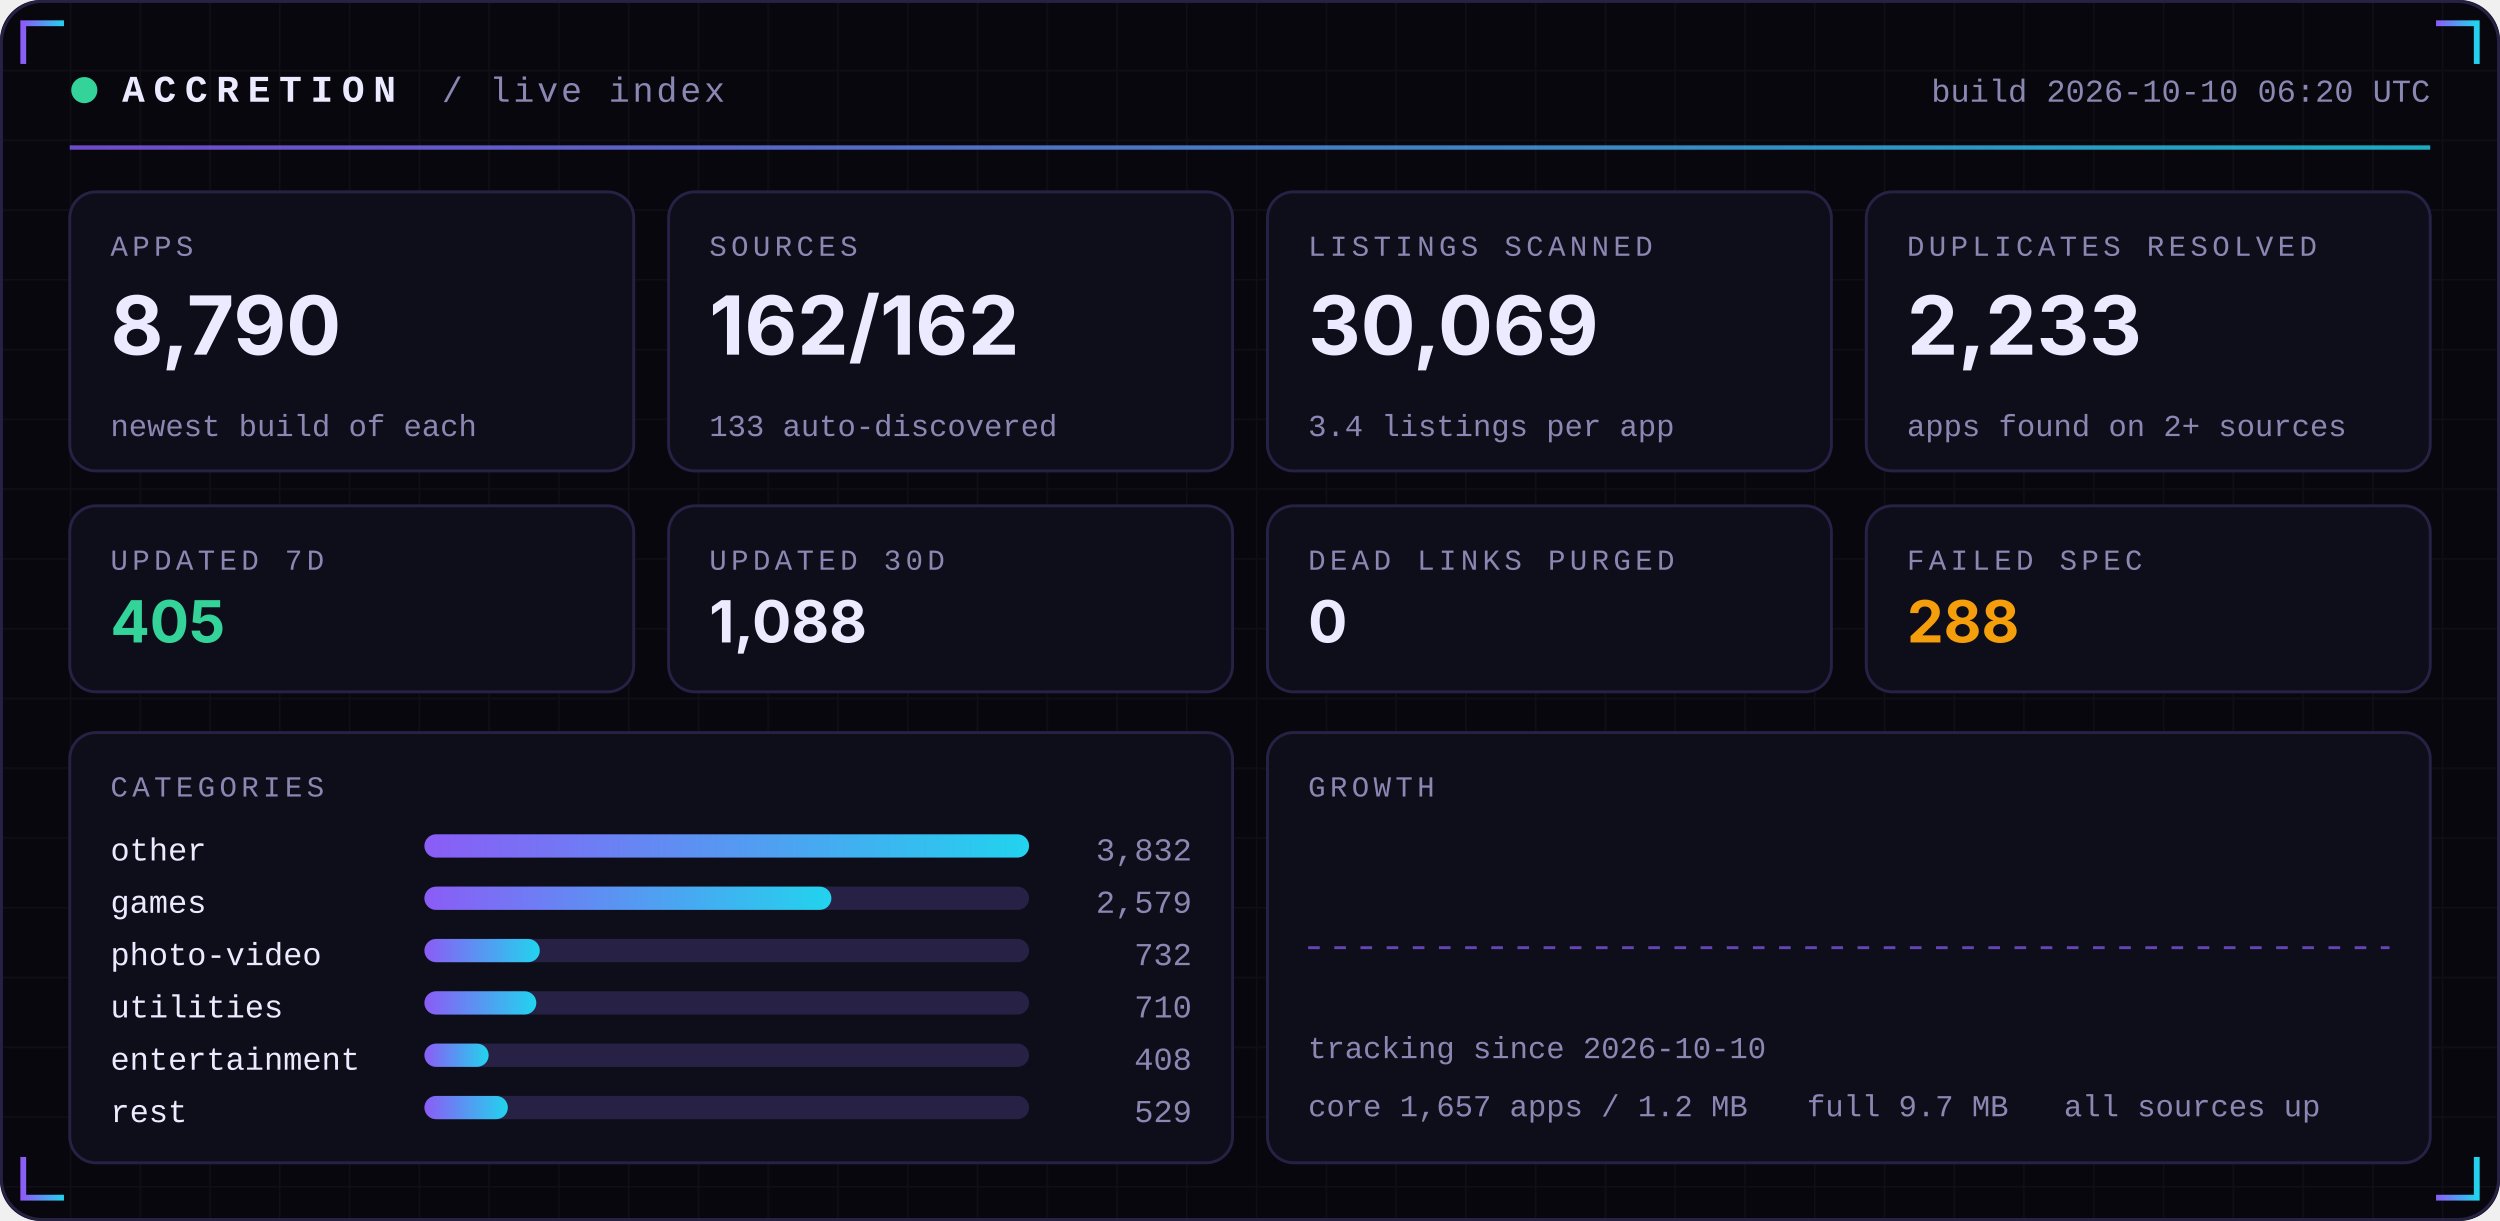
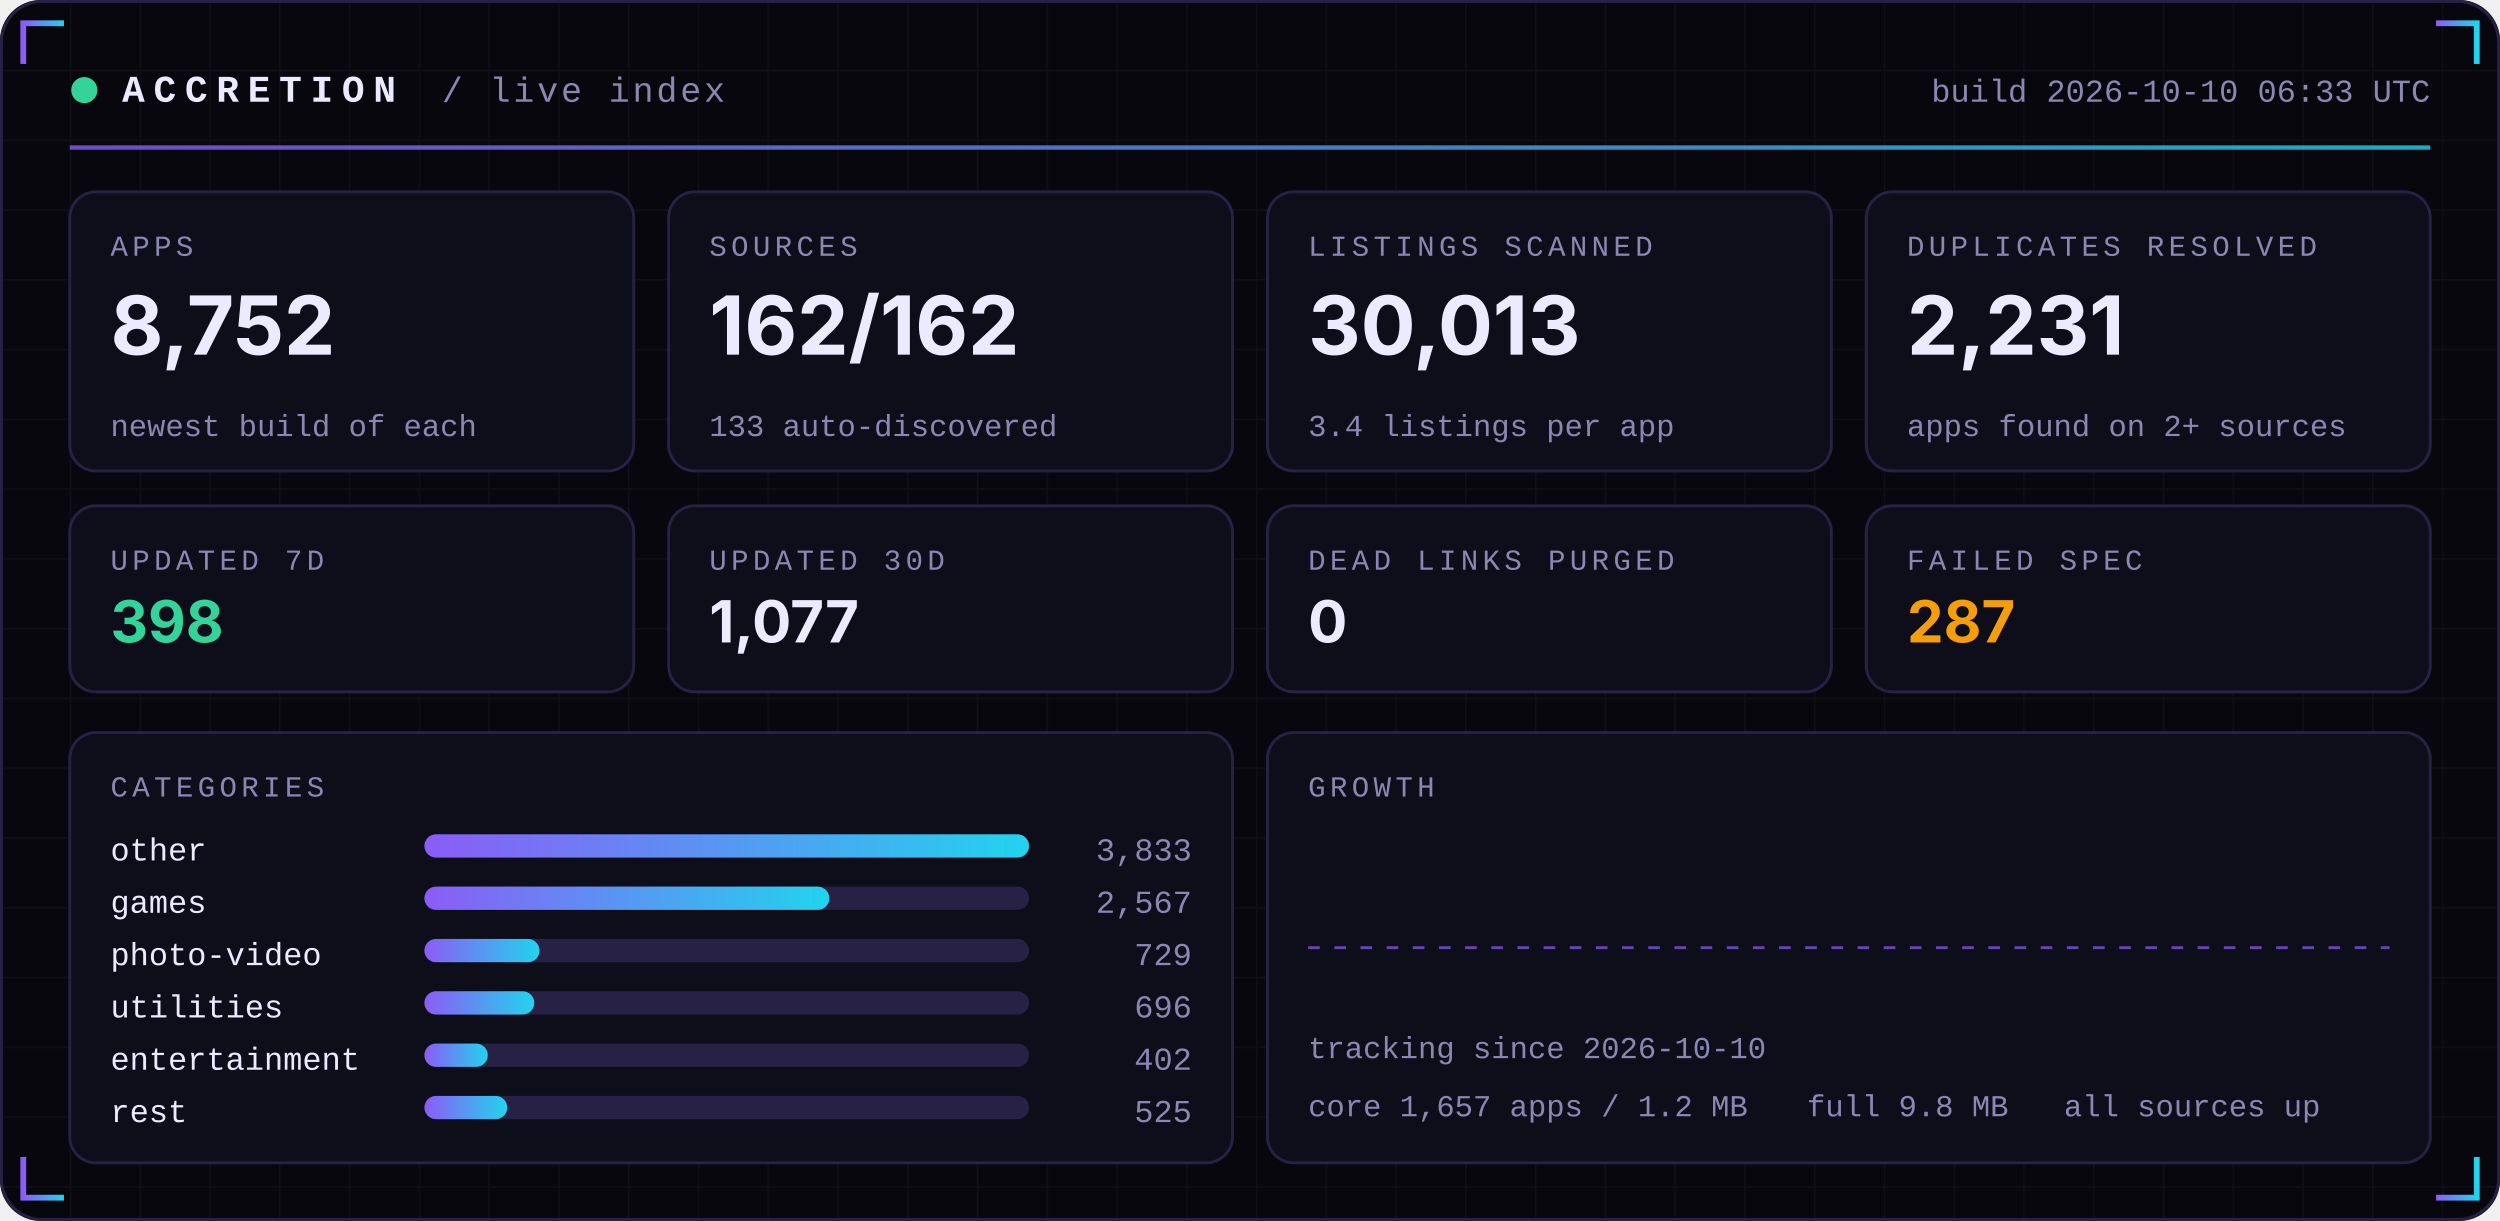
<svg xmlns="http://www.w3.org/2000/svg" width="860" height="420" viewBox="0 0 860 420" role="img">
  <defs>
    <linearGradient id="acc" x1="0" x2="1">
      <stop offset="0" stop-color="#8B5CF6" />
      <stop offset="1" stop-color="#22D3EE" />
    </linearGradient>
    <linearGradient id="area" x1="0" x2="0" y1="0" y2="1">
      <stop offset="0" stop-color="#8B5CF6" stop-opacity="0.35" />
      <stop offset="1" stop-color="#8B5CF6" stop-opacity="0" />
    </linearGradient>
    <pattern id="grid" width="24" height="24" patternUnits="userSpaceOnUse">
      <path d="M24 0H0V24" fill="none" stroke="#FFFFFF" stroke-opacity="0.035" />
    </pattern>
  </defs>
  <rect width="860" height="420" rx="14" fill="#07070D" />
  <rect width="860" height="420" rx="14" fill="url(#grid)" />
  <rect x="0.5" y="0.5" width="859" height="419" rx="14" fill="none" stroke="#262145" />
  <path d="M8 22 V8 H22" stroke="url(#acc)" stroke-width="2" fill="none" />
  <path d="M852 22 V8 H838" stroke="url(#acc)" stroke-width="2" fill="none" />
  <path d="M8 398 V412 H22" stroke="url(#acc)" stroke-width="2" fill="none" />
  <path d="M852 398 V412 H838" stroke="url(#acc)" stroke-width="2" fill="none" />
  <circle cx="29" cy="31" r="4.5" fill="#34D399">
    <animate attributeName="opacity" values="1;0.25;1" dur="2.4s" repeatCount="indefinite" />
  </circle>
  <text x="42" y="35" font-family="ui-monospace,SFMono-Regular,Menlo,Consolas,'Liberation Mono',monospace" font-size="13" font-weight="700" fill="#ECEAFF" text-anchor="start" letter-spacing="3">ACCRETION</text>
  <text x="152" y="35" font-family="ui-monospace,SFMono-Regular,Menlo,Consolas,'Liberation Mono',monospace" font-size="12" font-weight="400" fill="#8B87B3" text-anchor="start" letter-spacing="1">/ live index</text>
-   <text x="836" y="35" font-family="ui-monospace,SFMono-Regular,Menlo,Consolas,'Liberation Mono',monospace" font-size="11" font-weight="400" fill="#8B87B3" text-anchor="end" letter-spacing="0">build 2026-10-10 06:20 UTC</text>
+   <text x="836" y="35" font-family="ui-monospace,SFMono-Regular,Menlo,Consolas,'Liberation Mono',monospace" font-size="11" font-weight="400" fill="#8B87B3" text-anchor="end" letter-spacing="0">build 2026-10-10 06:33 UTC</text>
  <rect x="24" y="50" width="812" height="1.5" fill="url(#acc)" opacity="0.8" />
  <rect x="24.0" y="66" width="194.0" height="96" rx="9" fill="#0E0E1A" stroke="#262145" />
  <text x="38.0" y="88" font-family="ui-monospace,SFMono-Regular,Menlo,Consolas,'Liberation Mono',monospace" font-size="10" font-weight="400" fill="#8B87B3" text-anchor="start" letter-spacing="1.5">APPS</text>
-   <text x="38.0" y="122" font-family="-apple-system,BlinkMacSystemFont,'Segoe UI',Inter,Helvetica,Arial,sans-serif" font-size="28" font-weight="700" fill="#ECEAFF" text-anchor="start" letter-spacing="0">8,790</text>
+   <text x="38.0" y="122" font-family="-apple-system,BlinkMacSystemFont,'Segoe UI',Inter,Helvetica,Arial,sans-serif" font-size="28" font-weight="700" fill="#ECEAFF" text-anchor="start" letter-spacing="0">8,752</text>
  <text x="38.0" y="150" font-family="ui-monospace,SFMono-Regular,Menlo,Consolas,'Liberation Mono',monospace" font-size="10.5" font-weight="400" fill="#8B87B3" text-anchor="start" letter-spacing="0">newest build of each</text>
  <rect x="230.0" y="66" width="194.0" height="96" rx="9" fill="#0E0E1A" stroke="#262145" />
  <text x="244.0" y="88" font-family="ui-monospace,SFMono-Regular,Menlo,Consolas,'Liberation Mono',monospace" font-size="10" font-weight="400" fill="#8B87B3" text-anchor="start" letter-spacing="1.5">SOURCES</text>
  <text x="244.0" y="122" font-family="-apple-system,BlinkMacSystemFont,'Segoe UI',Inter,Helvetica,Arial,sans-serif" font-size="28" font-weight="700" fill="#ECEAFF" text-anchor="start" letter-spacing="0">162/162</text>
  <text x="244.0" y="150" font-family="ui-monospace,SFMono-Regular,Menlo,Consolas,'Liberation Mono',monospace" font-size="10.5" font-weight="400" fill="#8B87B3" text-anchor="start" letter-spacing="0">133 auto-discovered</text>
  <rect x="436.0" y="66" width="194.0" height="96" rx="9" fill="#0E0E1A" stroke="#262145" />
  <text x="450.0" y="88" font-family="ui-monospace,SFMono-Regular,Menlo,Consolas,'Liberation Mono',monospace" font-size="10" font-weight="400" fill="#8B87B3" text-anchor="start" letter-spacing="1.5">LISTINGS SCANNED</text>
-   <text x="450.0" y="122" font-family="-apple-system,BlinkMacSystemFont,'Segoe UI',Inter,Helvetica,Arial,sans-serif" font-size="28" font-weight="700" fill="#ECEAFF" text-anchor="start" letter-spacing="0">30,069</text>
+   <text x="450.0" y="122" font-family="-apple-system,BlinkMacSystemFont,'Segoe UI',Inter,Helvetica,Arial,sans-serif" font-size="28" font-weight="700" fill="#ECEAFF" text-anchor="start" letter-spacing="0">30,013</text>
  <text x="450.0" y="150" font-family="ui-monospace,SFMono-Regular,Menlo,Consolas,'Liberation Mono',monospace" font-size="10.5" font-weight="400" fill="#8B87B3" text-anchor="start" letter-spacing="0">3.4 listings per app</text>
  <rect x="642.0" y="66" width="194.0" height="96" rx="9" fill="#0E0E1A" stroke="#262145" />
  <text x="656.0" y="88" font-family="ui-monospace,SFMono-Regular,Menlo,Consolas,'Liberation Mono',monospace" font-size="10" font-weight="400" fill="#8B87B3" text-anchor="start" letter-spacing="1.5">DUPLICATES RESOLVED</text>
-   <text x="656.0" y="122" font-family="-apple-system,BlinkMacSystemFont,'Segoe UI',Inter,Helvetica,Arial,sans-serif" font-size="28" font-weight="700" fill="#ECEAFF" text-anchor="start" letter-spacing="0">2,233</text>
+   <text x="656.0" y="122" font-family="-apple-system,BlinkMacSystemFont,'Segoe UI',Inter,Helvetica,Arial,sans-serif" font-size="28" font-weight="700" fill="#ECEAFF" text-anchor="start" letter-spacing="0">2,231</text>
  <text x="656.0" y="150" font-family="ui-monospace,SFMono-Regular,Menlo,Consolas,'Liberation Mono',monospace" font-size="10.5" font-weight="400" fill="#8B87B3" text-anchor="start" letter-spacing="0">apps found on 2+ sources</text>
  <rect x="24.0" y="174" width="194.0" height="64" rx="9" fill="#0E0E1A" stroke="#262145" />
  <text x="38.0" y="196" font-family="ui-monospace,SFMono-Regular,Menlo,Consolas,'Liberation Mono',monospace" font-size="10" font-weight="400" fill="#8B87B3" text-anchor="start" letter-spacing="1.5">UPDATED 7D</text>
-   <text x="38.0" y="221" font-family="-apple-system,BlinkMacSystemFont,'Segoe UI',Inter,Helvetica,Arial,sans-serif" font-size="20" font-weight="700" fill="#34D399" text-anchor="start" letter-spacing="0">405</text>
+   <text x="38.0" y="221" font-family="-apple-system,BlinkMacSystemFont,'Segoe UI',Inter,Helvetica,Arial,sans-serif" font-size="20" font-weight="700" fill="#34D399" text-anchor="start" letter-spacing="0">398</text>
  <rect x="230.0" y="174" width="194.0" height="64" rx="9" fill="#0E0E1A" stroke="#262145" />
  <text x="244.0" y="196" font-family="ui-monospace,SFMono-Regular,Menlo,Consolas,'Liberation Mono',monospace" font-size="10" font-weight="400" fill="#8B87B3" text-anchor="start" letter-spacing="1.5">UPDATED 30D</text>
-   <text x="244.0" y="221" font-family="-apple-system,BlinkMacSystemFont,'Segoe UI',Inter,Helvetica,Arial,sans-serif" font-size="20" font-weight="700" fill="#ECEAFF" text-anchor="start" letter-spacing="0">1,088</text>
+   <text x="244.0" y="221" font-family="-apple-system,BlinkMacSystemFont,'Segoe UI',Inter,Helvetica,Arial,sans-serif" font-size="20" font-weight="700" fill="#ECEAFF" text-anchor="start" letter-spacing="0">1,077</text>
  <rect x="436.0" y="174" width="194.0" height="64" rx="9" fill="#0E0E1A" stroke="#262145" />
  <text x="450.0" y="196" font-family="ui-monospace,SFMono-Regular,Menlo,Consolas,'Liberation Mono',monospace" font-size="10" font-weight="400" fill="#8B87B3" text-anchor="start" letter-spacing="1.5">DEAD LINKS PURGED</text>
  <text x="450.0" y="221" font-family="-apple-system,BlinkMacSystemFont,'Segoe UI',Inter,Helvetica,Arial,sans-serif" font-size="20" font-weight="700" fill="#ECEAFF" text-anchor="start" letter-spacing="0">0</text>
  <rect x="642.0" y="174" width="194.0" height="64" rx="9" fill="#0E0E1A" stroke="#262145" />
  <text x="656.0" y="196" font-family="ui-monospace,SFMono-Regular,Menlo,Consolas,'Liberation Mono',monospace" font-size="10" font-weight="400" fill="#8B87B3" text-anchor="start" letter-spacing="1.5">FAILED SPEC</text>
-   <text x="656.0" y="221" font-family="-apple-system,BlinkMacSystemFont,'Segoe UI',Inter,Helvetica,Arial,sans-serif" font-size="20" font-weight="700" fill="#F59E0B" text-anchor="start" letter-spacing="0">288</text>
+   <text x="656.0" y="221" font-family="-apple-system,BlinkMacSystemFont,'Segoe UI',Inter,Helvetica,Arial,sans-serif" font-size="20" font-weight="700" fill="#F59E0B" text-anchor="start" letter-spacing="0">287</text>
  <rect x="24" y="252" width="400.0" height="148" rx="9" fill="#0E0E1A" stroke="#262145" />
  <rect x="436.0" y="252" width="400.0" height="148" rx="9" fill="#0E0E1A" stroke="#262145" />
  <text x="38" y="274" font-family="ui-monospace,SFMono-Regular,Menlo,Consolas,'Liberation Mono',monospace" font-size="10" font-weight="400" fill="#8B87B3" text-anchor="start" letter-spacing="1.5">CATEGORIES</text>
  <text x="38" y="296" font-family="ui-monospace,SFMono-Regular,Menlo,Consolas,'Liberation Mono',monospace" font-size="11" font-weight="400" fill="#ECEAFF" text-anchor="start" letter-spacing="0">other</text>
  <rect x="146" y="287" width="208.0" height="8" rx="4" fill="#262145" />
  <rect x="146" y="287" width="208.0" height="8" rx="4" fill="url(#acc)" />
-   <text x="410.0" y="296" font-family="ui-monospace,SFMono-Regular,Menlo,Consolas,'Liberation Mono',monospace" font-size="11" font-weight="400" fill="#8B87B3" text-anchor="end" letter-spacing="0">3,832</text>
+   <text x="410.0" y="296" font-family="ui-monospace,SFMono-Regular,Menlo,Consolas,'Liberation Mono',monospace" font-size="11" font-weight="400" fill="#8B87B3" text-anchor="end" letter-spacing="0">3,833</text>
  <text x="38" y="314" font-family="ui-monospace,SFMono-Regular,Menlo,Consolas,'Liberation Mono',monospace" font-size="11" font-weight="400" fill="#ECEAFF" text-anchor="start" letter-spacing="0">games</text>
  <rect x="146" y="305" width="208.0" height="8" rx="4" fill="#262145" />
-   <rect x="146" y="305" width="140.0" height="8" rx="4" fill="url(#acc)" />
-   <text x="410.0" y="314" font-family="ui-monospace,SFMono-Regular,Menlo,Consolas,'Liberation Mono',monospace" font-size="11" font-weight="400" fill="#8B87B3" text-anchor="end" letter-spacing="0">2,579</text>
+   <rect x="146" y="305" width="139.3" height="8" rx="4" fill="url(#acc)" />
+   <text x="410.0" y="314" font-family="ui-monospace,SFMono-Regular,Menlo,Consolas,'Liberation Mono',monospace" font-size="11" font-weight="400" fill="#8B87B3" text-anchor="end" letter-spacing="0">2,567</text>
  <text x="38" y="332" font-family="ui-monospace,SFMono-Regular,Menlo,Consolas,'Liberation Mono',monospace" font-size="11" font-weight="400" fill="#ECEAFF" text-anchor="start" letter-spacing="0">photo-video</text>
  <rect x="146" y="323" width="208.0" height="8" rx="4" fill="#262145" />
-   <rect x="146" y="323" width="39.7" height="8" rx="4" fill="url(#acc)" />
-   <text x="410.0" y="332" font-family="ui-monospace,SFMono-Regular,Menlo,Consolas,'Liberation Mono',monospace" font-size="11" font-weight="400" fill="#8B87B3" text-anchor="end" letter-spacing="0">732</text>
+   <rect x="146" y="323" width="39.6" height="8" rx="4" fill="url(#acc)" />
+   <text x="410.0" y="332" font-family="ui-monospace,SFMono-Regular,Menlo,Consolas,'Liberation Mono',monospace" font-size="11" font-weight="400" fill="#8B87B3" text-anchor="end" letter-spacing="0">729</text>
  <text x="38" y="350" font-family="ui-monospace,SFMono-Regular,Menlo,Consolas,'Liberation Mono',monospace" font-size="11" font-weight="400" fill="#ECEAFF" text-anchor="start" letter-spacing="0">utilities</text>
  <rect x="146" y="341" width="208.0" height="8" rx="4" fill="#262145" />
-   <rect x="146" y="341" width="38.5" height="8" rx="4" fill="url(#acc)" />
-   <text x="410.0" y="350" font-family="ui-monospace,SFMono-Regular,Menlo,Consolas,'Liberation Mono',monospace" font-size="11" font-weight="400" fill="#8B87B3" text-anchor="end" letter-spacing="0">710</text>
+   <rect x="146" y="341" width="37.8" height="8" rx="4" fill="url(#acc)" />
+   <text x="410.0" y="350" font-family="ui-monospace,SFMono-Regular,Menlo,Consolas,'Liberation Mono',monospace" font-size="11" font-weight="400" fill="#8B87B3" text-anchor="end" letter-spacing="0">696</text>
  <text x="38" y="368" font-family="ui-monospace,SFMono-Regular,Menlo,Consolas,'Liberation Mono',monospace" font-size="11" font-weight="400" fill="#ECEAFF" text-anchor="start" letter-spacing="0">entertainment</text>
  <rect x="146" y="359" width="208.0" height="8" rx="4" fill="#262145" />
-   <rect x="146" y="359" width="22.1" height="8" rx="4" fill="url(#acc)" />
-   <text x="410.0" y="368" font-family="ui-monospace,SFMono-Regular,Menlo,Consolas,'Liberation Mono',monospace" font-size="11" font-weight="400" fill="#8B87B3" text-anchor="end" letter-spacing="0">408</text>
+   <rect x="146" y="359" width="21.8" height="8" rx="4" fill="url(#acc)" />
+   <text x="410.0" y="368" font-family="ui-monospace,SFMono-Regular,Menlo,Consolas,'Liberation Mono',monospace" font-size="11" font-weight="400" fill="#8B87B3" text-anchor="end" letter-spacing="0">402</text>
  <text x="38" y="386" font-family="ui-monospace,SFMono-Regular,Menlo,Consolas,'Liberation Mono',monospace" font-size="11" font-weight="400" fill="#ECEAFF" text-anchor="start" letter-spacing="0">rest</text>
  <rect x="146" y="377" width="208.0" height="8" rx="4" fill="#262145" />
-   <rect x="146" y="377" width="28.7" height="8" rx="4" fill="url(#acc)" />
-   <text x="410.0" y="386" font-family="ui-monospace,SFMono-Regular,Menlo,Consolas,'Liberation Mono',monospace" font-size="11" font-weight="400" fill="#8B87B3" text-anchor="end" letter-spacing="0">529</text>
+   <rect x="146" y="377" width="28.5" height="8" rx="4" fill="url(#acc)" />
+   <text x="410.0" y="386" font-family="ui-monospace,SFMono-Regular,Menlo,Consolas,'Liberation Mono',monospace" font-size="11" font-weight="400" fill="#8B87B3" text-anchor="end" letter-spacing="0">525</text>
  <text x="450.0" y="274" font-family="ui-monospace,SFMono-Regular,Menlo,Consolas,'Liberation Mono',monospace" font-size="10" font-weight="400" fill="#8B87B3" text-anchor="start" letter-spacing="1.5">GROWTH</text>
  <line x1="450.0" y1="326.0" x2="822.0" y2="326.0" stroke="#8B5CF6" stroke-dasharray="4 5" stroke-opacity="0.7" />
  <text x="450.0" y="364" font-family="ui-monospace,SFMono-Regular,Menlo,Consolas,'Liberation Mono',monospace" font-size="10.5" font-weight="400" fill="#8B87B3" text-anchor="start" letter-spacing="0">tracking since 2026-10-10</text>
  <text x="450.0" y="384" font-family="ui-monospace,SFMono-Regular,Menlo,Consolas,'Liberation Mono',monospace" font-size="10.5" font-weight="400" fill="#8B87B3" text-anchor="start" letter-spacing="0">core 1,657 apps / 1.2 MB</text>
-   <text x="621.6" y="384" font-family="ui-monospace,SFMono-Regular,Menlo,Consolas,'Liberation Mono',monospace" font-size="10.5" font-weight="400" fill="#8B87B3" text-anchor="start" letter-spacing="0">full 9.7 MB</text>
+   <text x="621.6" y="384" font-family="ui-monospace,SFMono-Regular,Menlo,Consolas,'Liberation Mono',monospace" font-size="10.5" font-weight="400" fill="#8B87B3" text-anchor="start" letter-spacing="0">full 9.8 MB</text>
  <text x="710.0" y="384" font-family="ui-monospace,SFMono-Regular,Menlo,Consolas,'Liberation Mono',monospace" font-size="10.5" font-weight="400" fill="#8B87B3" text-anchor="start" letter-spacing="0">all sources up</text>
</svg>
